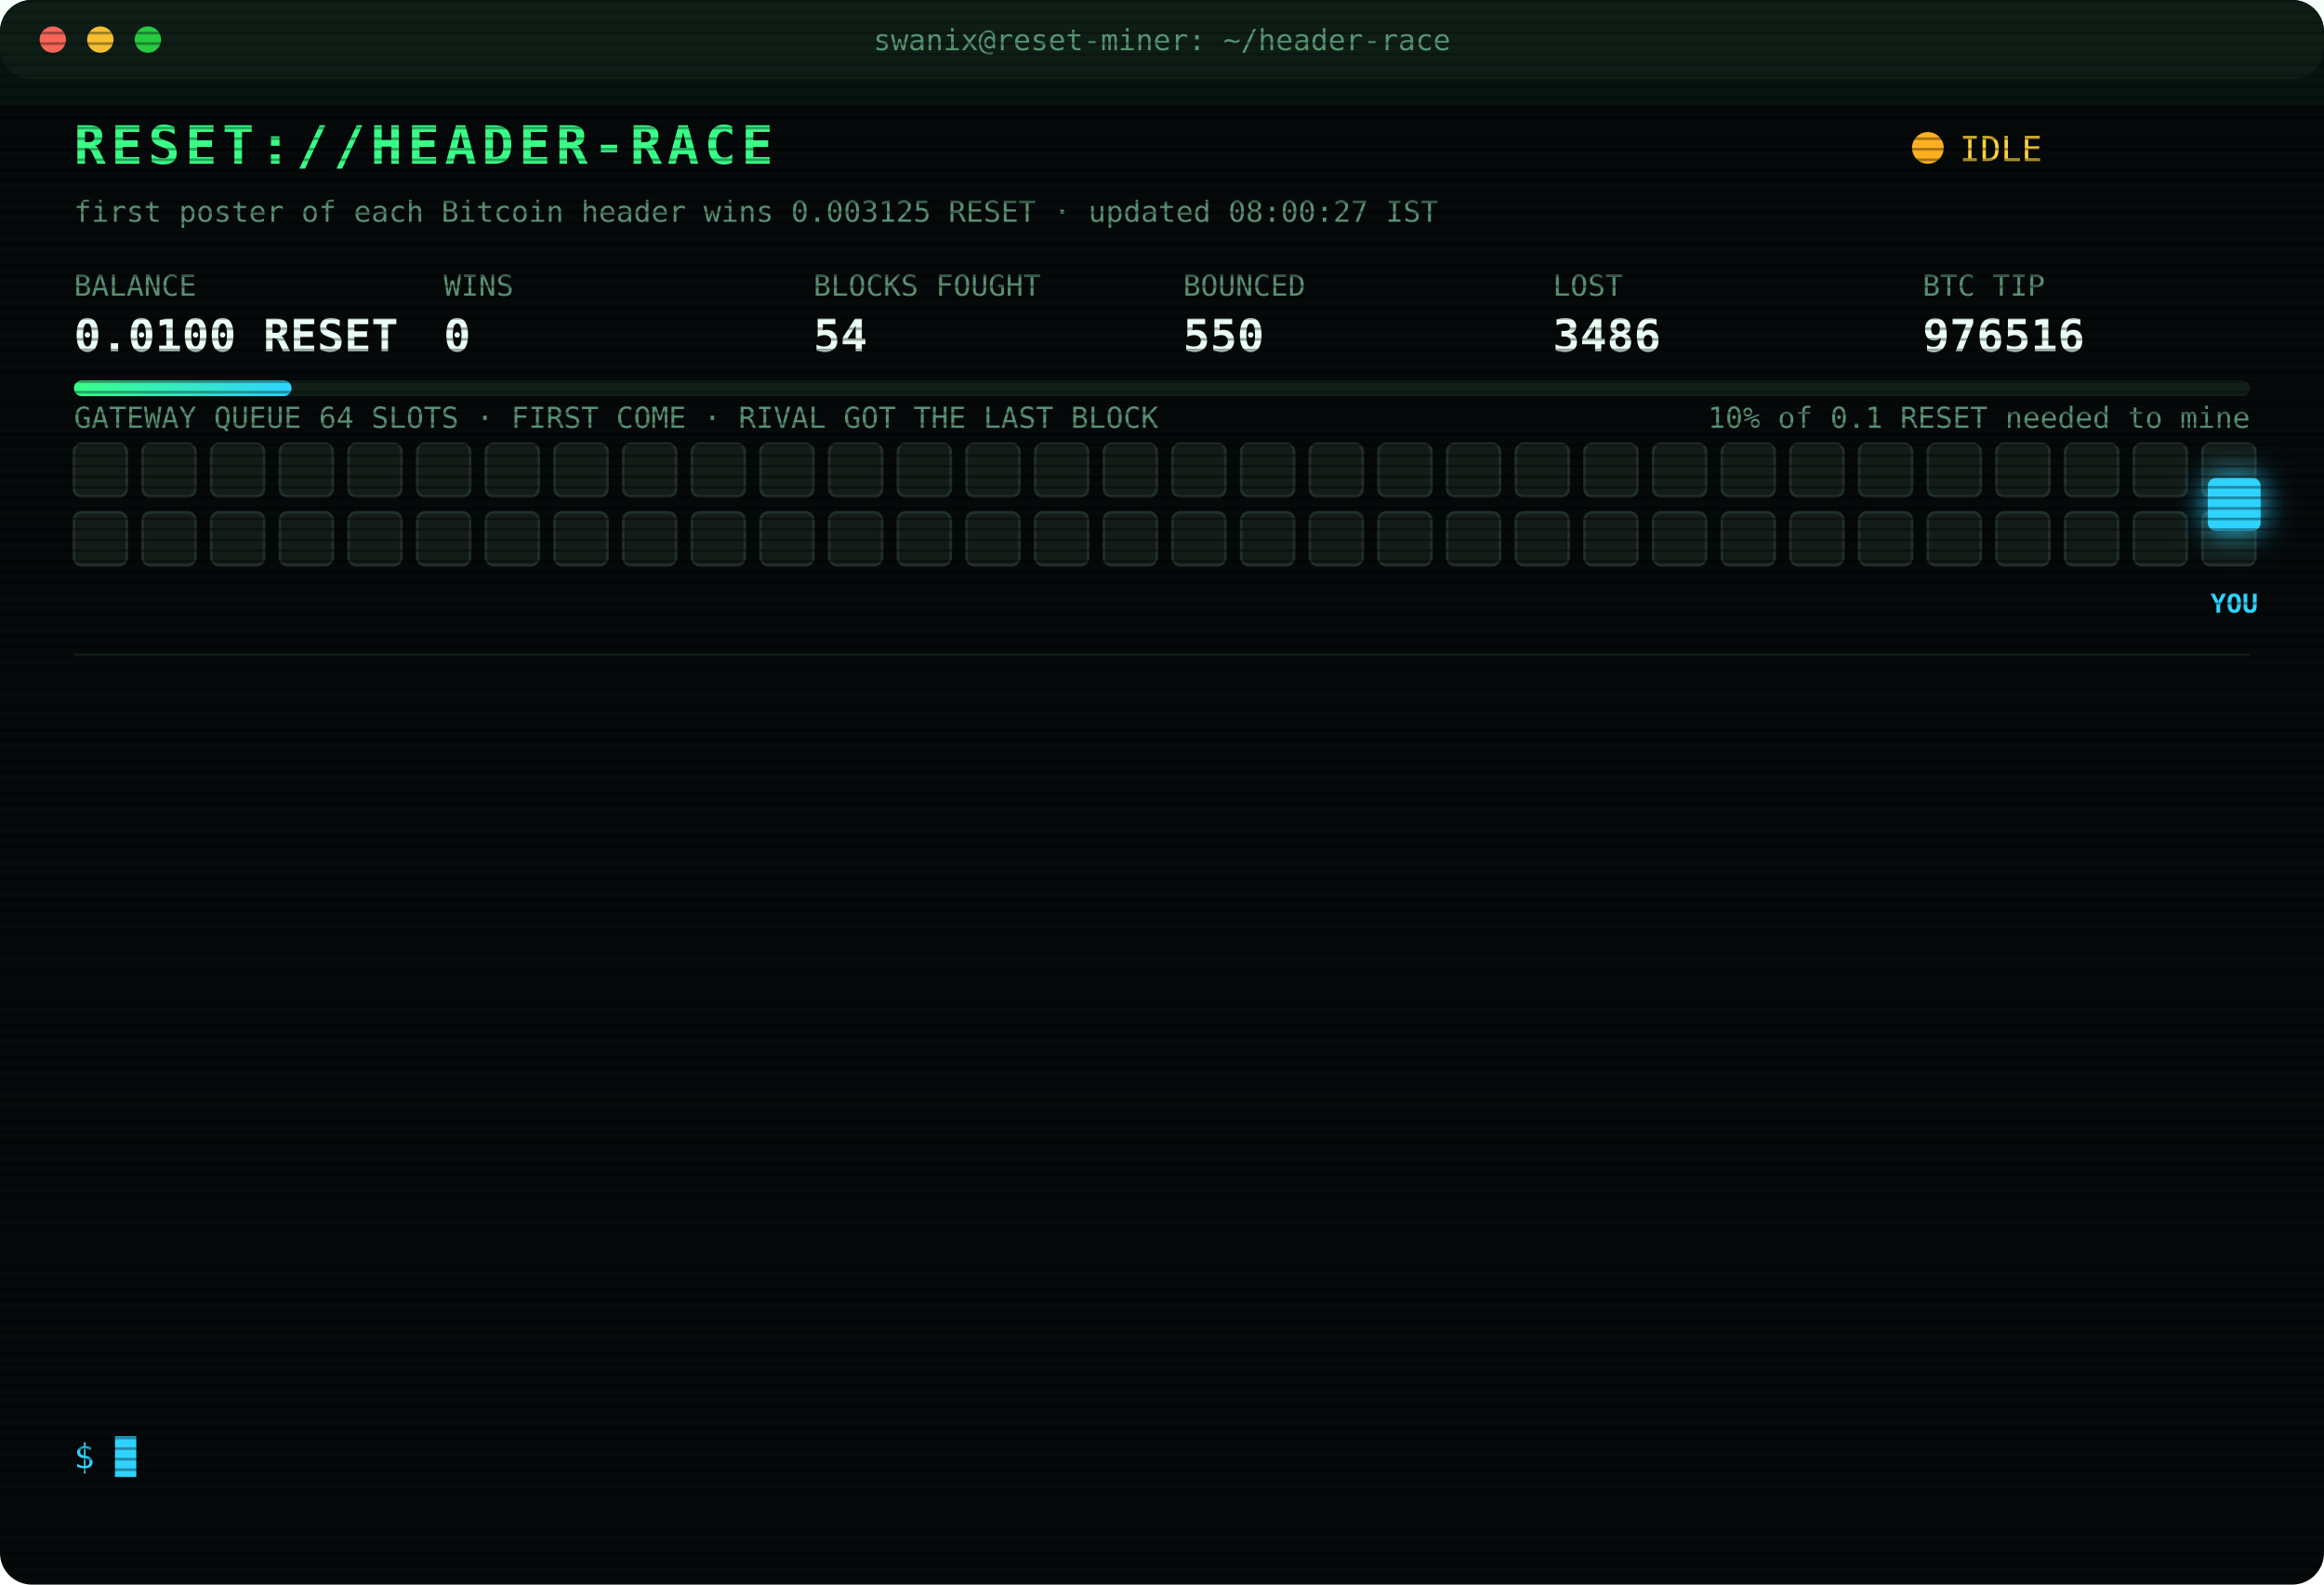
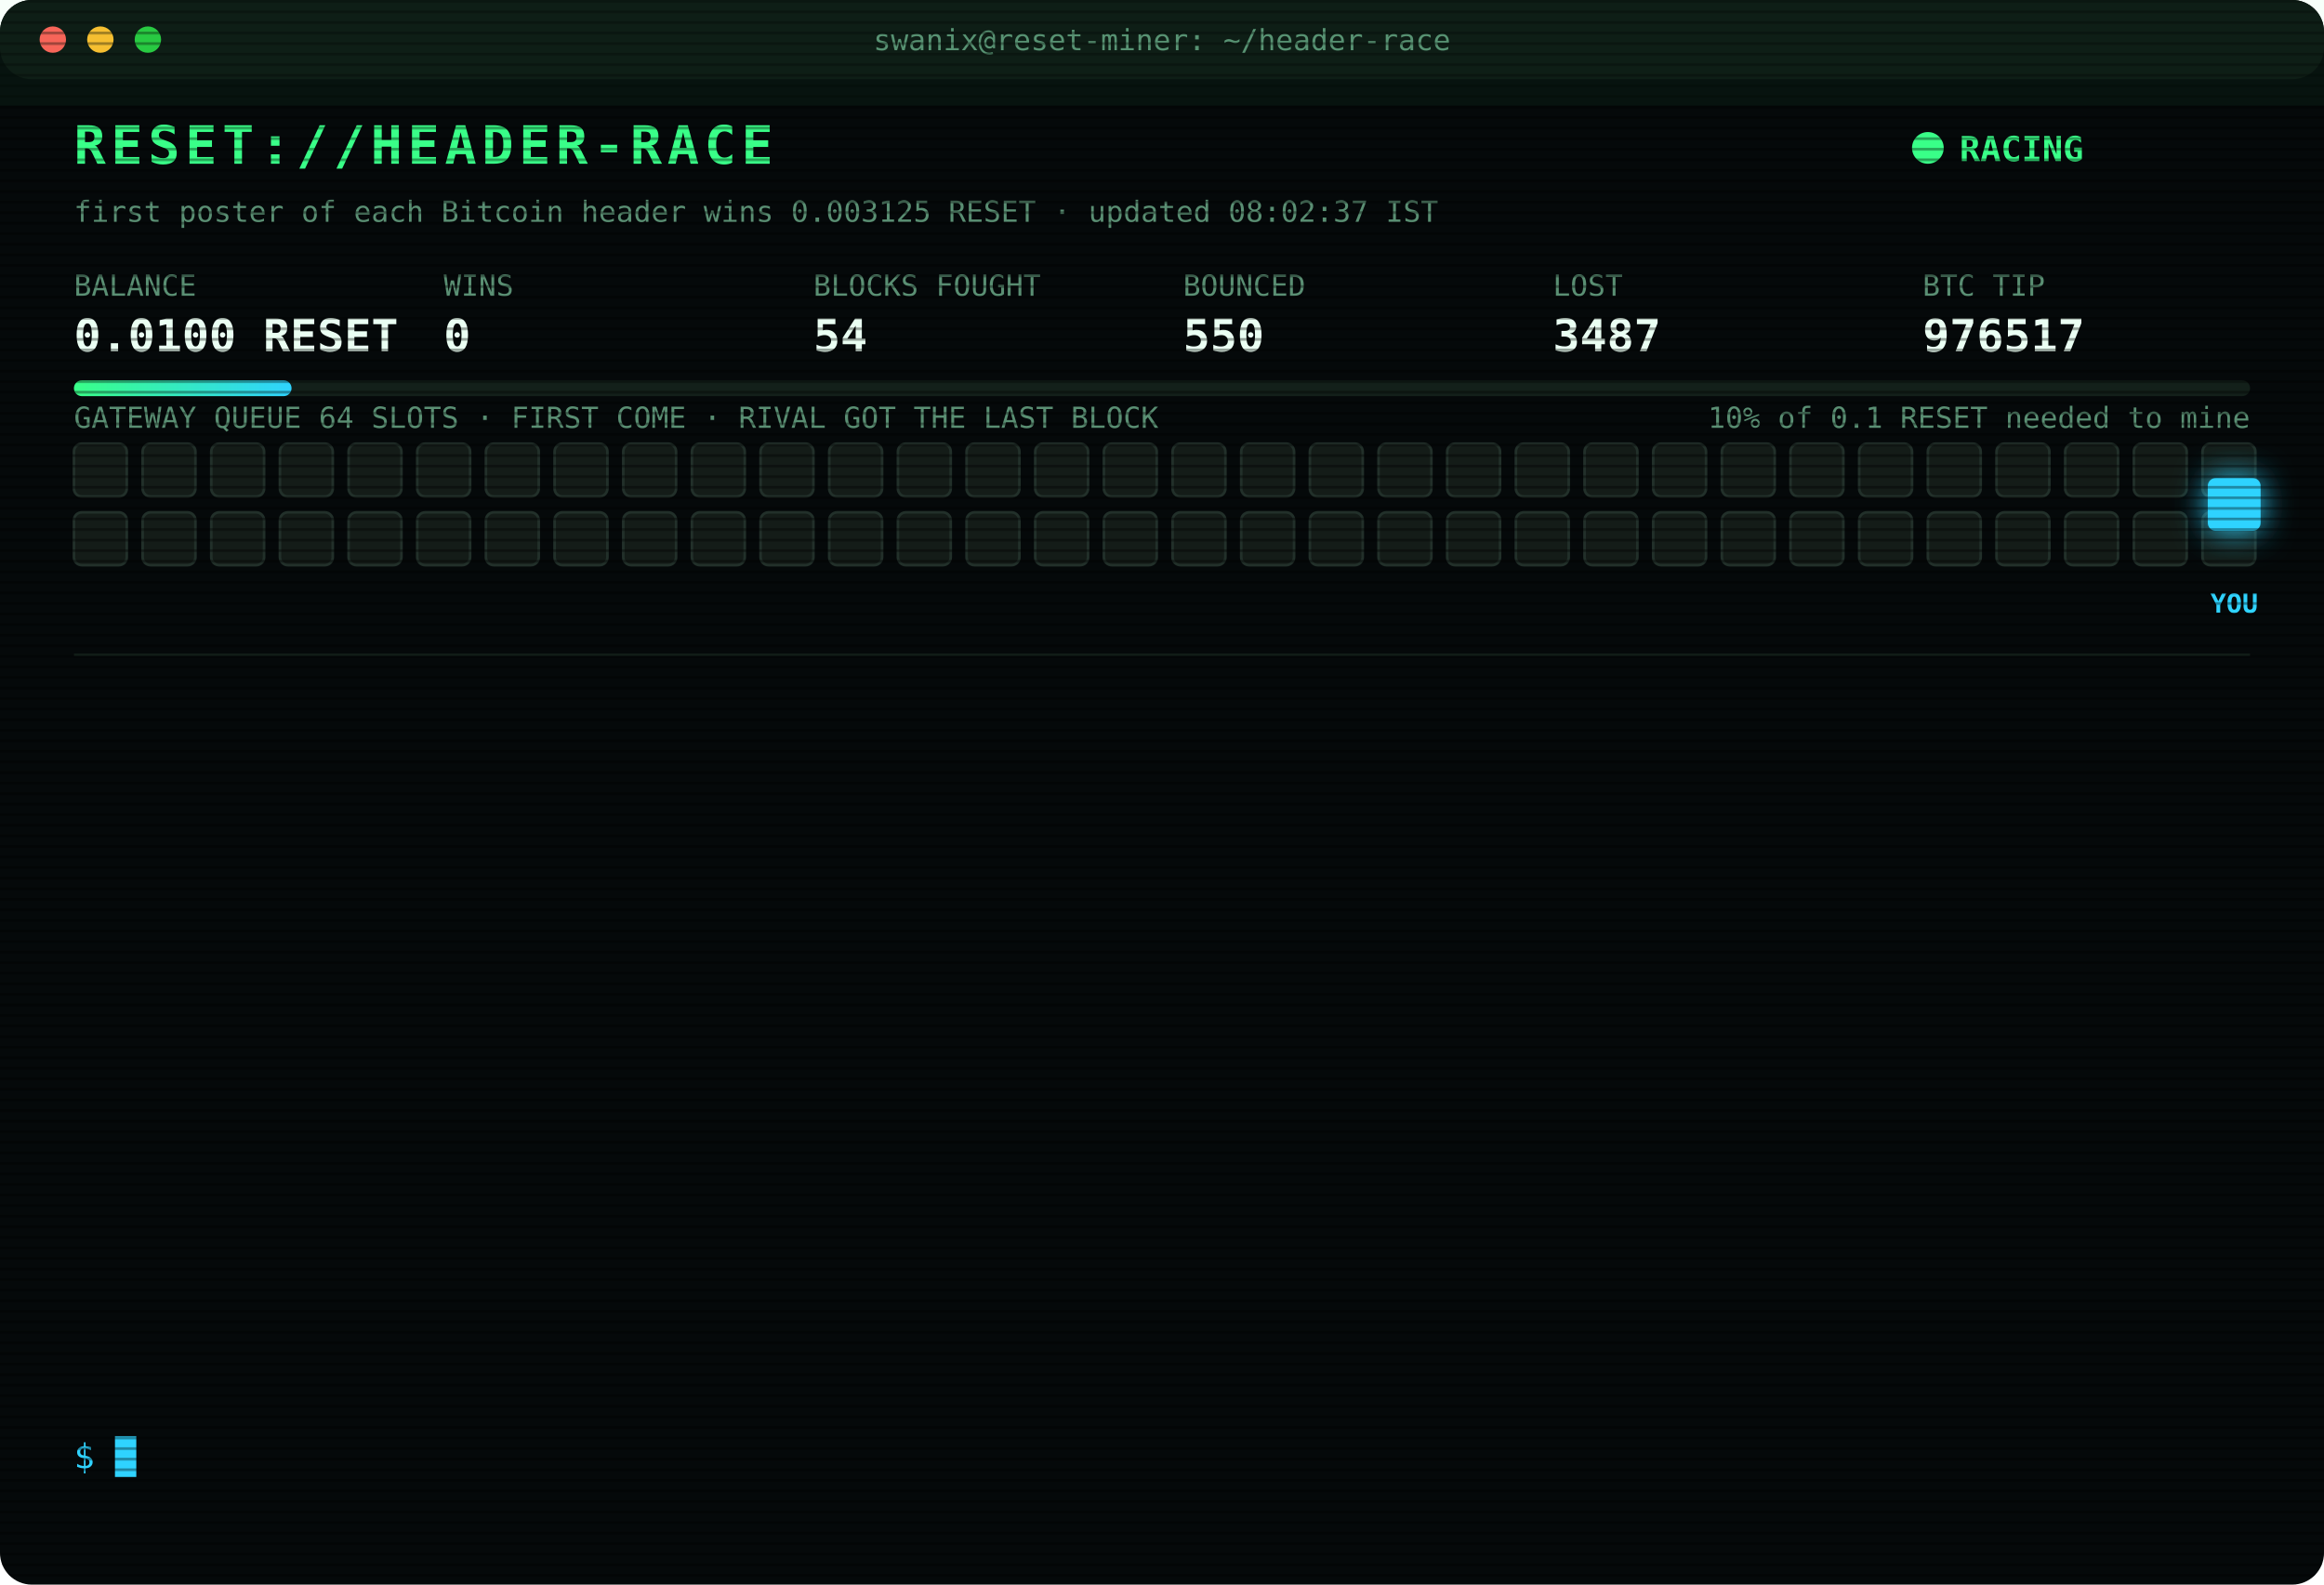
<svg xmlns="http://www.w3.org/2000/svg" width="880" height="600" viewBox="0 0 880 600" font-family="ui-monospace,SFMono-Regular,Menlo,Consolas,monospace">
  <style>
text{font-size:13px;fill:#7CFFB2}
.title{font-size:20px;font-weight:700;fill:#39FF88;letter-spacing:2px;animation:glitch 3s infinite steps(1)}
.sub{fill:#2fd3ff}.k{fill:#5a8f73;font-size:11px}.v{font-size:17px;font-weight:700;fill:#eafff3}
.ts{fill:#3f6b56}.boot{fill:#2fd3ff}.dim{fill:#5a8f73}.bad{fill:#ff4d6d}.warn{fill:#ffd23f}.mag{fill:#ff5cf0}.win{fill:#39FF88;font-weight:700}
.tag{font-size:10px;fill:#2fd3ff;font-weight:700}
.rival{fill:#26332c;stroke:#3c5a49;animation:jam 1.2s infinite alternate}
.idle{fill:#141c18;stroke:#22302a;animation:breathe 4s infinite}
.me{fill:#2fd3ff;filter:drop-shadow(0 0 6px #2fd3ff)}
.hover{animation:nudge 1.1s infinite ease-in-out}.bounce{animation:kick 1.4s infinite}
.ln{opacity:0;animation:in .4s forwards}
.cur{animation:blink 1s infinite steps(1)}
.scan{animation:scan 6s infinite linear}
.led{animation:blink 1.4s infinite}
@keyframes in{from{opacity:0;transform:translateX(-6px)}to{opacity:1;transform:none}}
@keyframes blink{50%{opacity:0}}
@keyframes jam{to{fill:#33463b}}
@keyframes breathe{50%{opacity:.4}}
@keyframes nudge{50%{transform:translateX(-10px)}}
@keyframes kick{0%,100%{transform:none}30%{transform:translateX(-14px)}55%{transform:translateX(10px) translateY(-6px)}}
@keyframes glitch{0%,92%{transform:none}93%{transform:translateX(2px);fill:#ff4d6d}95%{transform:translateX(-2px);fill:#2fd3ff}97%{transform:none}}
@keyframes scan{from{transform:translateY(-40px)}to{transform:translateY(600px)}}
</style>
  <defs>
    <pattern id="sl" width="4" height="4" patternUnits="userSpaceOnUse">
      <rect width="4" height="1" fill="#000" opacity=".35" />
    </pattern>
    <linearGradient id="bar">
      <stop offset="0" stop-color="#39FF88" />
      <stop offset="1" stop-color="#2fd3ff" />
    </linearGradient>
  </defs>
  <rect width="880" height="600" rx="12" fill="#05090a" />
  <rect width="880" height="30" rx="12" fill="#0d1512" />
  <circle cx="20" cy="15" r="5" fill="#ff5f57" />
  <circle cx="38" cy="15" r="5" fill="#febc2e" />
  <circle cx="56" cy="15" r="5" fill="#28c840" />
  <text x="440" y="19" text-anchor="middle" class="k">swanix@reset-miner: ~/header-race</text>
  <text x="28" y="62" class="title">RESET://HEADER-RACE</text>
-   <circle class="led" cx="730" cy="56" r="6" fill="#ffb020" />
-   <text x="742" y="61" class="warn">IDLE</text>
-   <text x="28" y="84" class="k">first poster of each Bitcoin header wins 0.003125 RESET · updated 08:00:27 IST</text>
+   <circle class="led" cx="730" cy="56" r="6" fill="#39FF88" />
+   <text x="742" y="61" class="win">RACING</text>
+   <text x="28" y="84" class="k">first poster of each Bitcoin header wins 0.003125 RESET · updated 08:02:37 IST</text>
  <text x="28" y="112" class="k">BALANCE</text>
  <text x="28" y="133" class="v">0.0100 RESET</text>
  <text x="168" y="112" class="k">WINS</text>
  <text x="168" y="133" class="v">0</text>
  <text x="308" y="112" class="k">BLOCKS FOUGHT</text>
  <text x="308" y="133" class="v">54</text>
  <text x="448" y="112" class="k">BOUNCED</text>
  <text x="448" y="133" class="v">550</text>
  <text x="588" y="112" class="k">LOST</text>
-   <text x="588" y="133" class="v">3486</text>
+   <text x="588" y="133" class="v">3487</text>
  <text x="728" y="112" class="k">BTC TIP</text>
-   <text x="728" y="133" class="v">976516</text>
+   <text x="728" y="133" class="v">976517</text>
  <rect x="28" y="144" width="824" height="6" rx="3" fill="#13201a" />
  <rect x="28" y="144" width="82.4" height="6" rx="3" fill="url(#bar)" />
  <text x="852" y="162" text-anchor="end" class="k">10% of 0.1 RESET needed to mine</text>
  <text x="28" y="162" class="k">GATEWAY QUEUE 64 SLOTS · FIRST COME · RIVAL GOT THE LAST BLOCK</text>
  <rect class="idle" x="28" y="168" width="20" height="20" rx="3" style="animation-delay:0.00s" />
  <rect class="idle" x="54" y="168" width="20" height="20" rx="3" style="animation-delay:0.05s" />
  <rect class="idle" x="80" y="168" width="20" height="20" rx="3" style="animation-delay:0.10s" />
  <rect class="idle" x="106" y="168" width="20" height="20" rx="3" style="animation-delay:0.15s" />
  <rect class="idle" x="132" y="168" width="20" height="20" rx="3" style="animation-delay:0.20s" />
  <rect class="idle" x="158" y="168" width="20" height="20" rx="3" style="animation-delay:0.25s" />
  <rect class="idle" x="184" y="168" width="20" height="20" rx="3" style="animation-delay:0.30s" />
  <rect class="idle" x="210" y="168" width="20" height="20" rx="3" style="animation-delay:0.35s" />
  <rect class="idle" x="236" y="168" width="20" height="20" rx="3" style="animation-delay:0.40s" />
  <rect class="idle" x="262" y="168" width="20" height="20" rx="3" style="animation-delay:0.45s" />
  <rect class="idle" x="288" y="168" width="20" height="20" rx="3" style="animation-delay:0.50s" />
  <rect class="idle" x="314" y="168" width="20" height="20" rx="3" style="animation-delay:0.55s" />
  <rect class="idle" x="340" y="168" width="20" height="20" rx="3" style="animation-delay:0.60s" />
  <rect class="idle" x="366" y="168" width="20" height="20" rx="3" style="animation-delay:0.65s" />
  <rect class="idle" x="392" y="168" width="20" height="20" rx="3" style="animation-delay:0.70s" />
  <rect class="idle" x="418" y="168" width="20" height="20" rx="3" style="animation-delay:0.75s" />
  <rect class="idle" x="444" y="168" width="20" height="20" rx="3" style="animation-delay:0.80s" />
  <rect class="idle" x="470" y="168" width="20" height="20" rx="3" style="animation-delay:0.85s" />
  <rect class="idle" x="496" y="168" width="20" height="20" rx="3" style="animation-delay:0.90s" />
  <rect class="idle" x="522" y="168" width="20" height="20" rx="3" style="animation-delay:0.95s" />
  <rect class="idle" x="548" y="168" width="20" height="20" rx="3" style="animation-delay:1.00s" />
  <rect class="idle" x="574" y="168" width="20" height="20" rx="3" style="animation-delay:1.05s" />
  <rect class="idle" x="600" y="168" width="20" height="20" rx="3" style="animation-delay:1.10s" />
  <rect class="idle" x="626" y="168" width="20" height="20" rx="3" style="animation-delay:1.15s" />
  <rect class="idle" x="652" y="168" width="20" height="20" rx="3" style="animation-delay:1.20s" />
  <rect class="idle" x="678" y="168" width="20" height="20" rx="3" style="animation-delay:1.25s" />
  <rect class="idle" x="704" y="168" width="20" height="20" rx="3" style="animation-delay:1.30s" />
  <rect class="idle" x="730" y="168" width="20" height="20" rx="3" style="animation-delay:1.35s" />
  <rect class="idle" x="756" y="168" width="20" height="20" rx="3" style="animation-delay:1.40s" />
  <rect class="idle" x="782" y="168" width="20" height="20" rx="3" style="animation-delay:1.45s" />
  <rect class="idle" x="808" y="168" width="20" height="20" rx="3" style="animation-delay:1.50s" />
  <rect class="idle" x="834" y="168" width="20" height="20" rx="3" style="animation-delay:1.55s" />
  <rect class="idle" x="28" y="194" width="20" height="20" rx="3" style="animation-delay:1.60s" />
  <rect class="idle" x="54" y="194" width="20" height="20" rx="3" style="animation-delay:1.65s" />
  <rect class="idle" x="80" y="194" width="20" height="20" rx="3" style="animation-delay:1.70s" />
  <rect class="idle" x="106" y="194" width="20" height="20" rx="3" style="animation-delay:1.75s" />
  <rect class="idle" x="132" y="194" width="20" height="20" rx="3" style="animation-delay:1.80s" />
  <rect class="idle" x="158" y="194" width="20" height="20" rx="3" style="animation-delay:1.85s" />
  <rect class="idle" x="184" y="194" width="20" height="20" rx="3" style="animation-delay:1.90s" />
  <rect class="idle" x="210" y="194" width="20" height="20" rx="3" style="animation-delay:1.95s" />
  <rect class="idle" x="236" y="194" width="20" height="20" rx="3" style="animation-delay:2.00s" />
  <rect class="idle" x="262" y="194" width="20" height="20" rx="3" style="animation-delay:2.05s" />
  <rect class="idle" x="288" y="194" width="20" height="20" rx="3" style="animation-delay:2.10s" />
  <rect class="idle" x="314" y="194" width="20" height="20" rx="3" style="animation-delay:2.15s" />
  <rect class="idle" x="340" y="194" width="20" height="20" rx="3" style="animation-delay:2.20s" />
  <rect class="idle" x="366" y="194" width="20" height="20" rx="3" style="animation-delay:2.25s" />
  <rect class="idle" x="392" y="194" width="20" height="20" rx="3" style="animation-delay:2.30s" />
  <rect class="idle" x="418" y="194" width="20" height="20" rx="3" style="animation-delay:2.35s" />
  <rect class="idle" x="444" y="194" width="20" height="20" rx="3" style="animation-delay:2.40s" />
  <rect class="idle" x="470" y="194" width="20" height="20" rx="3" style="animation-delay:2.45s" />
  <rect class="idle" x="496" y="194" width="20" height="20" rx="3" style="animation-delay:2.50s" />
  <rect class="idle" x="522" y="194" width="20" height="20" rx="3" style="animation-delay:2.55s" />
  <rect class="idle" x="548" y="194" width="20" height="20" rx="3" style="animation-delay:2.60s" />
  <rect class="idle" x="574" y="194" width="20" height="20" rx="3" style="animation-delay:2.65s" />
  <rect class="idle" x="600" y="194" width="20" height="20" rx="3" style="animation-delay:2.70s" />
  <rect class="idle" x="626" y="194" width="20" height="20" rx="3" style="animation-delay:2.75s" />
  <rect class="idle" x="652" y="194" width="20" height="20" rx="3" style="animation-delay:2.80s" />
  <rect class="idle" x="678" y="194" width="20" height="20" rx="3" style="animation-delay:2.85s" />
  <rect class="idle" x="704" y="194" width="20" height="20" rx="3" style="animation-delay:2.90s" />
  <rect class="idle" x="730" y="194" width="20" height="20" rx="3" style="animation-delay:2.95s" />
  <rect class="idle" x="756" y="194" width="20" height="20" rx="3" style="animation-delay:3.00s" />
  <rect class="idle" x="782" y="194" width="20" height="20" rx="3" style="animation-delay:3.05s" />
  <rect class="idle" x="808" y="194" width="20" height="20" rx="3" style="animation-delay:3.10s" />
  <rect class="idle" x="834" y="194" width="20" height="20" rx="3" style="animation-delay:3.15s" />
  <g class="hover">
    <rect class="me" x="836" y="181" width="20" height="20" rx="3" />
    <text class="tag" x="846" y="232" text-anchor="middle">YOU</text>
  </g>
  <line x1="28" x2="852" y1="248" y2="248" stroke="#13201a" />
  <g class="ln" style="animation-delay:0.40s">
-     <text x="28" y="270" class="ts">05:11:26</text>
-     <text x="104" y="270" class="bad">[LOST] #976503 taken by a rival miner</text>
+     <text x="28" y="270" class="ts">05:32:35</text>
+     <text x="104" y="270" class="bad">[LOST] #976504 taken by a rival miner</text>
  </g>
  <g class="ln" style="animation-delay:0.65s">
-     <text x="28" y="292" class="ts">05:32:35</text>
-     <text x="104" y="292" class="bad">[LOST] #976504 taken by a rival miner</text>
+     <text x="28" y="292" class="ts">05:45:00</text>
+     <text x="104" y="292" class="bad">[LOST] #976505 taken by a rival miner</text>
  </g>
  <g class="ln" style="animation-delay:0.90s">
-     <text x="28" y="314" class="ts">05:45:00</text>
-     <text x="104" y="314" class="bad">[LOST] #976505 taken by a rival miner</text>
+     <text x="28" y="314" class="ts">06:07:06</text>
+     <text x="104" y="314" class="bad">[LOST] #976507 taken by a rival miner</text>
  </g>
  <g class="ln" style="animation-delay:1.15s">
-     <text x="28" y="336" class="ts">06:07:06</text>
-     <text x="104" y="336" class="bad">[LOST] #976507 taken by a rival miner</text>
+     <text x="28" y="336" class="ts">06:08:38</text>
+     <text x="104" y="336" class="bad">[LOST] #976508 taken by a rival miner</text>
  </g>
  <g class="ln" style="animation-delay:1.40s">
-     <text x="28" y="358" class="ts">06:08:38</text>
-     <text x="104" y="358" class="bad">[LOST] #976508 taken by a rival miner</text>
+     <text x="28" y="358" class="ts">06:11:11</text>
+     <text x="104" y="358" class="dim">[STINT END] calls 778 · wins 0</text>
  </g>
  <g class="ln" style="animation-delay:1.65s">
-     <text x="28" y="380" class="ts">06:11:11</text>
-     <text x="104" y="380" class="dim">[STINT END] calls 778 · wins 0</text>
+     <text x="28" y="380" class="ts">06:15:26</text>
+     <text x="104" y="380" class="boot">[BOOT] racer v3 online · 3 feeds · stint 340m</text>
  </g>
  <g class="ln" style="animation-delay:1.90s">
-     <text x="28" y="402" class="ts">06:15:26</text>
-     <text x="104" y="402" class="boot">[BOOT] racer v3 online · 3 feeds · stint 340m</text>
+     <text x="28" y="402" class="ts">06:55:06</text>
+     <text x="104" y="402" class="bad">[LOST] #976509 taken by a rival miner</text>
  </g>
  <g class="ln" style="animation-delay:2.15s">
-     <text x="28" y="424" class="ts">06:55:06</text>
-     <text x="104" y="424" class="bad">[LOST] #976509 taken by a rival miner</text>
+     <text x="28" y="424" class="ts">07:00:00</text>
+     <text x="104" y="424" class="bad">[LOST] #976510 taken by a rival miner</text>
  </g>
  <g class="ln" style="animation-delay:2.40s">
-     <text x="28" y="446" class="ts">07:00:00</text>
-     <text x="104" y="446" class="bad">[LOST] #976510 taken by a rival miner</text>
+     <text x="28" y="446" class="ts">07:03:49</text>
+     <text x="104" y="446" class="bad">[LOST] #976511 taken by a rival miner</text>
  </g>
  <g class="ln" style="animation-delay:2.65s">
-     <text x="28" y="468" class="ts">07:03:49</text>
-     <text x="104" y="468" class="bad">[LOST] #976511 taken by a rival miner</text>
+     <text x="28" y="468" class="ts">07:11:01</text>
+     <text x="104" y="468" class="bad">[LOST] #976513 taken by a rival miner</text>
  </g>
  <g class="ln" style="animation-delay:2.90s">
-     <text x="28" y="490" class="ts">07:11:01</text>
-     <text x="104" y="490" class="bad">[LOST] #976513 taken by a rival miner</text>
+     <text x="28" y="490" class="ts">07:14:32</text>
+     <text x="104" y="490" class="bad">[LOST] #976514 taken by a rival miner</text>
  </g>
  <g class="ln" style="animation-delay:3.15s">
-     <text x="28" y="512" class="ts">07:14:32</text>
-     <text x="104" y="512" class="bad">[LOST] #976514 taken by a rival miner</text>
+     <text x="28" y="512" class="ts">07:21:11</text>
+     <text x="104" y="512" class="bad">[LOST] #976515 taken by a rival miner</text>
  </g>
  <g class="ln" style="animation-delay:3.40s">
-     <text x="28" y="534" class="ts">07:21:11</text>
-     <text x="104" y="534" class="bad">[LOST] #976515 taken by a rival miner</text>
+     <text x="28" y="534" class="ts">08:02:37</text>
+     <text x="104" y="534" class="bad">[LOST] #976517 taken by a rival miner</text>
  </g>
  <text x="28" y="556" class="sub">$ <tspan class="cur">█</tspan>
  </text>
  <rect width="880" height="600" rx="12" fill="url(#sl)" pointer-events="none" />
  <rect class="scan" width="880" height="40" fill="#39FF88" opacity=".04" />
</svg>
